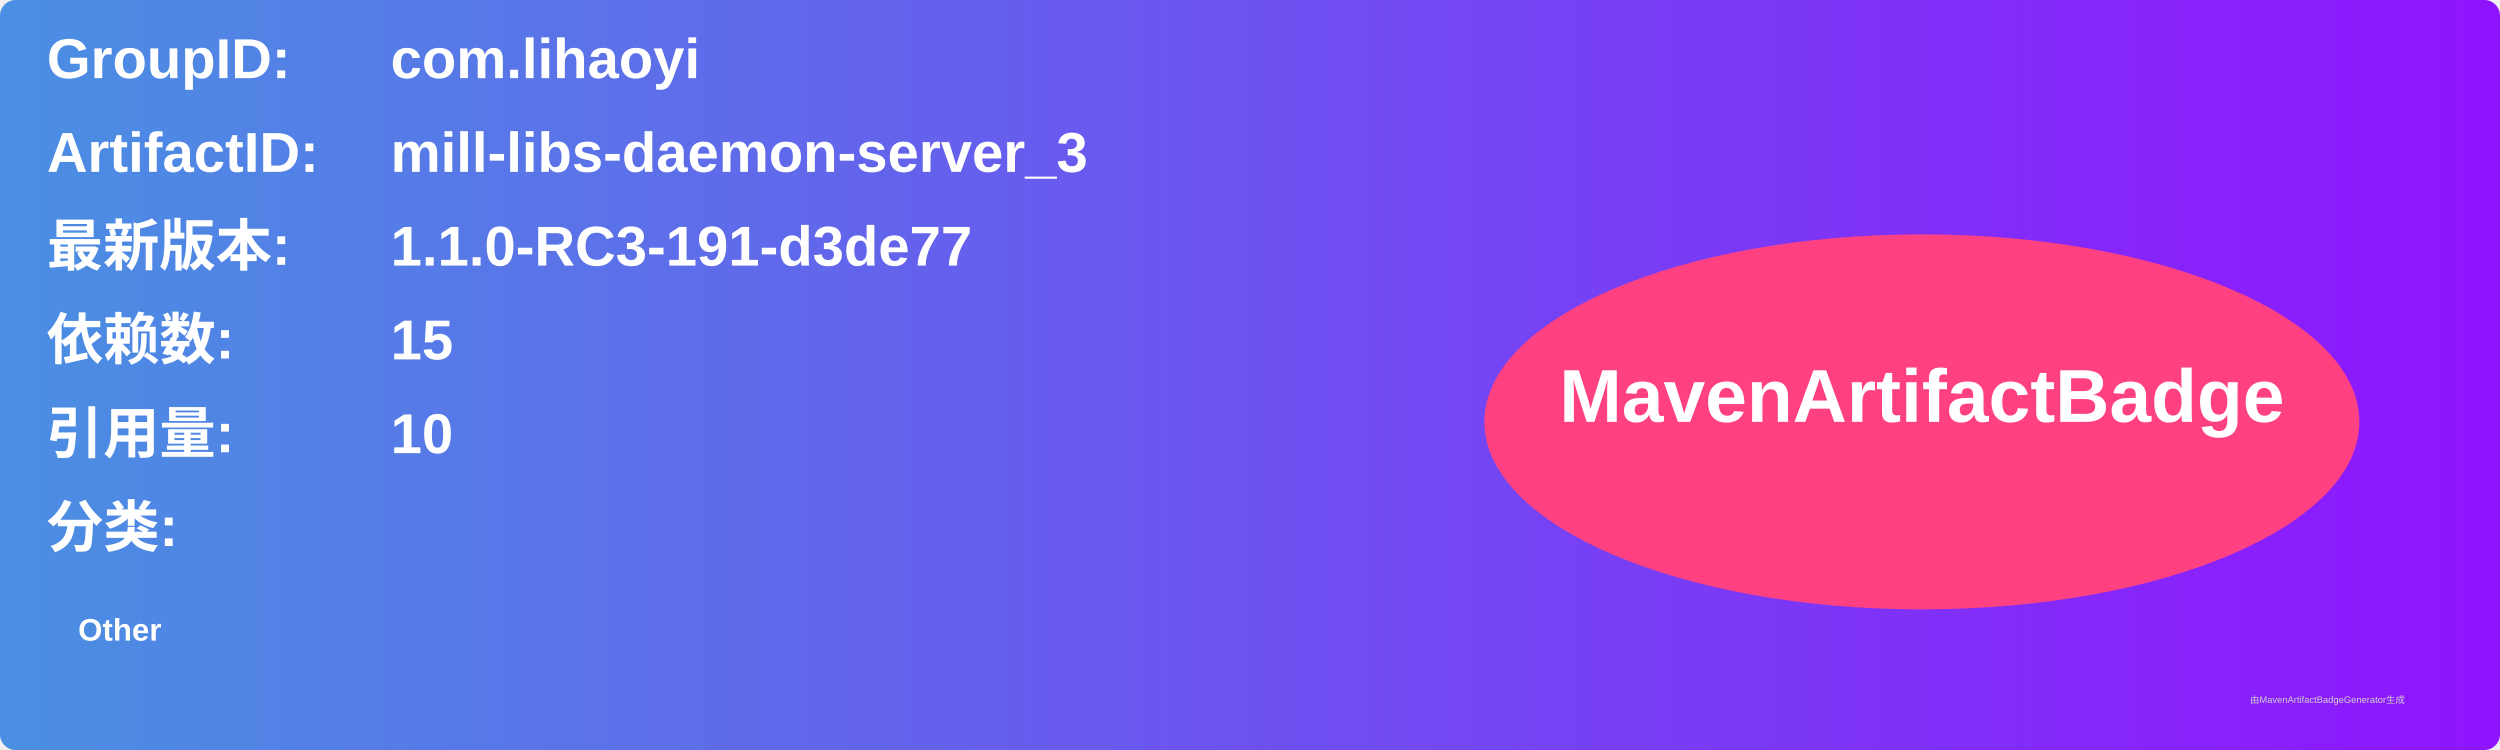
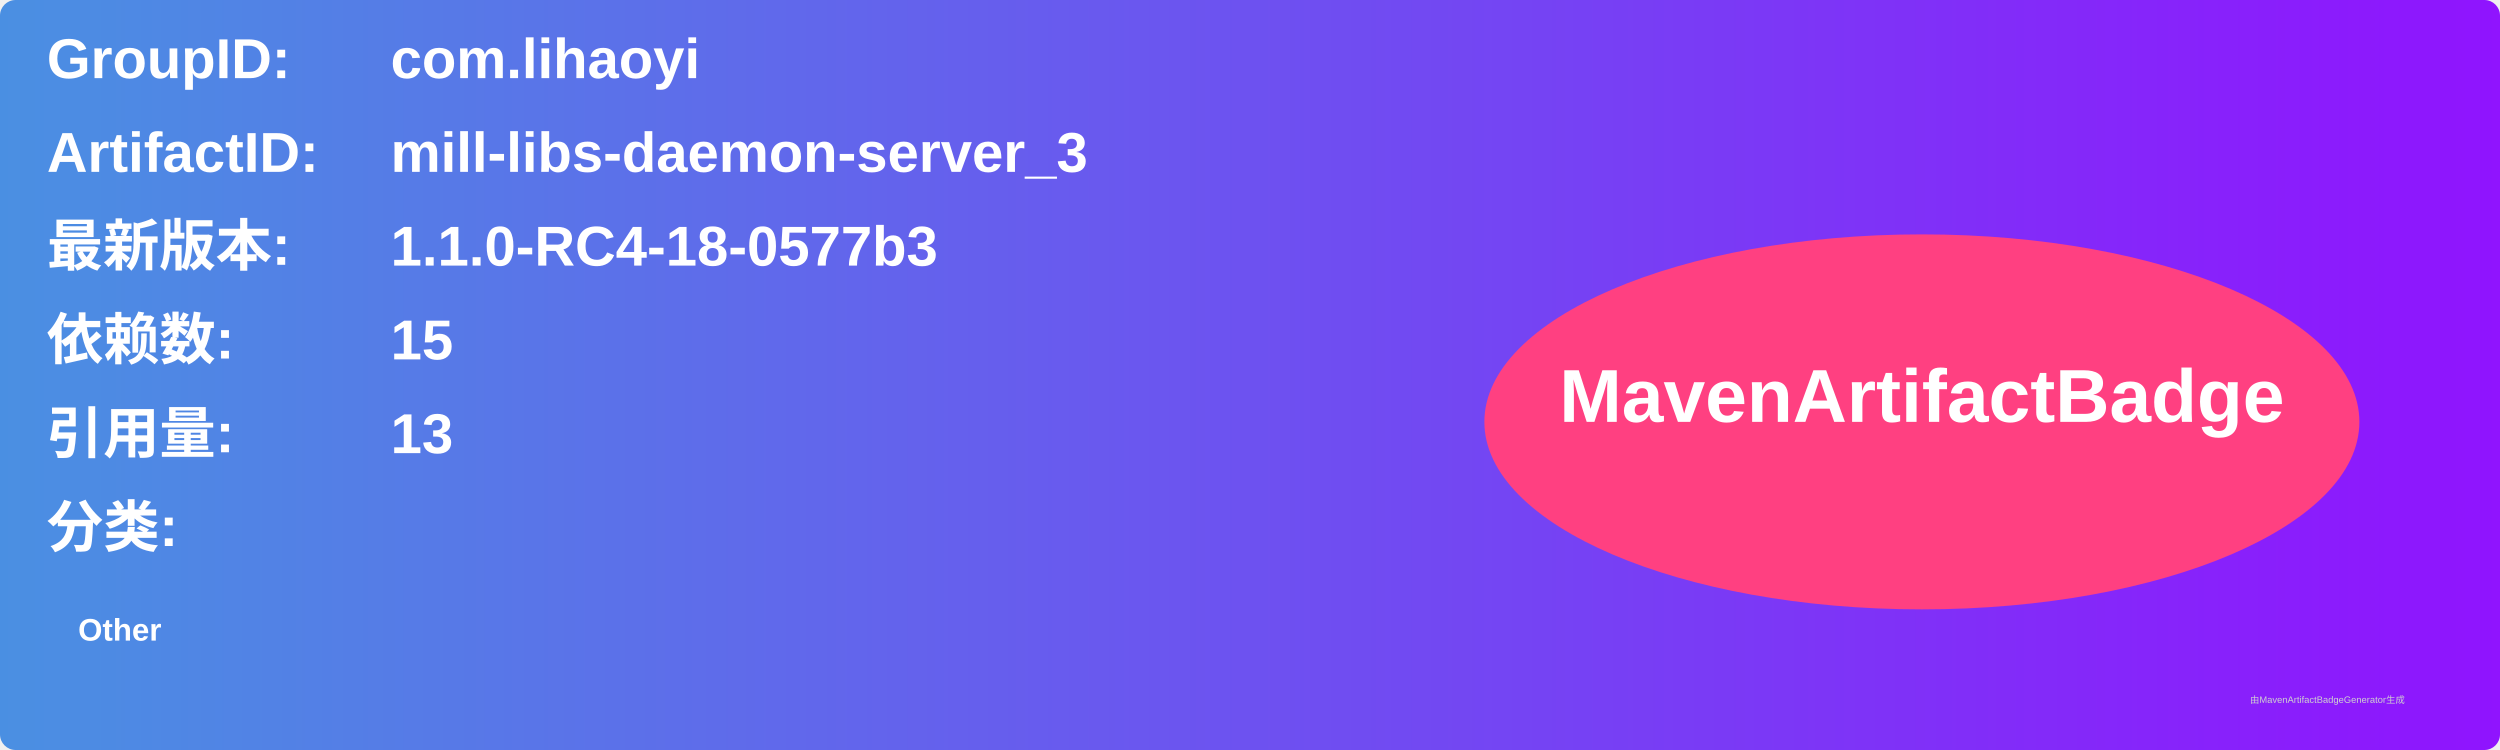
<svg xmlns="http://www.w3.org/2000/svg" width="800" height="240" viewBox="0 0 800 240">
  <linearGradient id="grad" x1="0%" y1="0%" x2="100%" y2="0%">
    <stop offset="0%" stop-color="#4a90e2" />
    <stop offset="100%" stop-color="#9013fe" />
  </linearGradient>
  <rect width="100%" height="100%" rx="5" ry="5" fill="url(#grad)" />
  <g transform="translate(15, 15)">
    <text x="0" y="10" font-family="Arial" font-size="18" fill="white" font-weight="bold" width="260">GroupID:</text>
    <text x="110" y="10" font-family="Arial" font-size="18" fill="white" font-weight="bold" width="460">com.lihaoyi</text>
    <text x="0" y="40" font-family="Arial" font-size="18" fill="white" font-weight="bold" width="260">ArtifactID:</text>
    <text x="110" y="40" font-family="Arial" font-size="18" fill="white" font-weight="bold" width="460">mill-libs-daemon-server_3</text>
    <text x="0" y="70" font-family="Arial" font-size="18" fill="white" font-weight="bold">最新版本:</text>
    <text x="110" y="70" font-family="Arial" font-size="18" fill="white" font-weight="bold">
-       <tspan font-weight="bold">1.1.0-RC3-191-d3de77</tspan>
+       <tspan font-weight="bold">1.1.0-RC4-18-0577b3</tspan>
    </text>
    <text x="0" y="100" font-family="Arial" font-size="18" fill="white" font-weight="bold">依赖数: </text>
    <text x="110" y="100" font-family="Arial" font-size="18" fill="white">
      <tspan font-weight="bold">15</tspan>
    </text>
    <text x="0" y="130" font-family="Arial" font-size="18" fill="white" font-weight="bold">引用量: </text>
    <text x="110" y="130" font-family="Arial" font-size="18" fill="white">
-       <tspan font-weight="bold">10</tspan>
+       <tspan font-weight="bold">13</tspan>
    </text>
    <text x="0" y="160" font-family="Arial" font-size="18" fill="white" font-weight="bold">分类:</text>
    <text x="10" y="190" font-family="Arial" font-size="10" fill="white">
      <tspan font-weight="bold">Other</tspan>
    </text>
    <ellipse cx="600" cy="120" rx="140" ry="60" fill="#ff4081" />
    <text x="600" y="120" text-anchor="middle" font-family="Arial" font-size="24" fill="white" font-weight="bold">MavenArtifactBadge</text>
  </g>
  <text x="720" y="225" font-family="Arial" font-size="3" fill="#d0d0d0">由MavenArtifactBadgeGenerator生成</text>
</svg>
